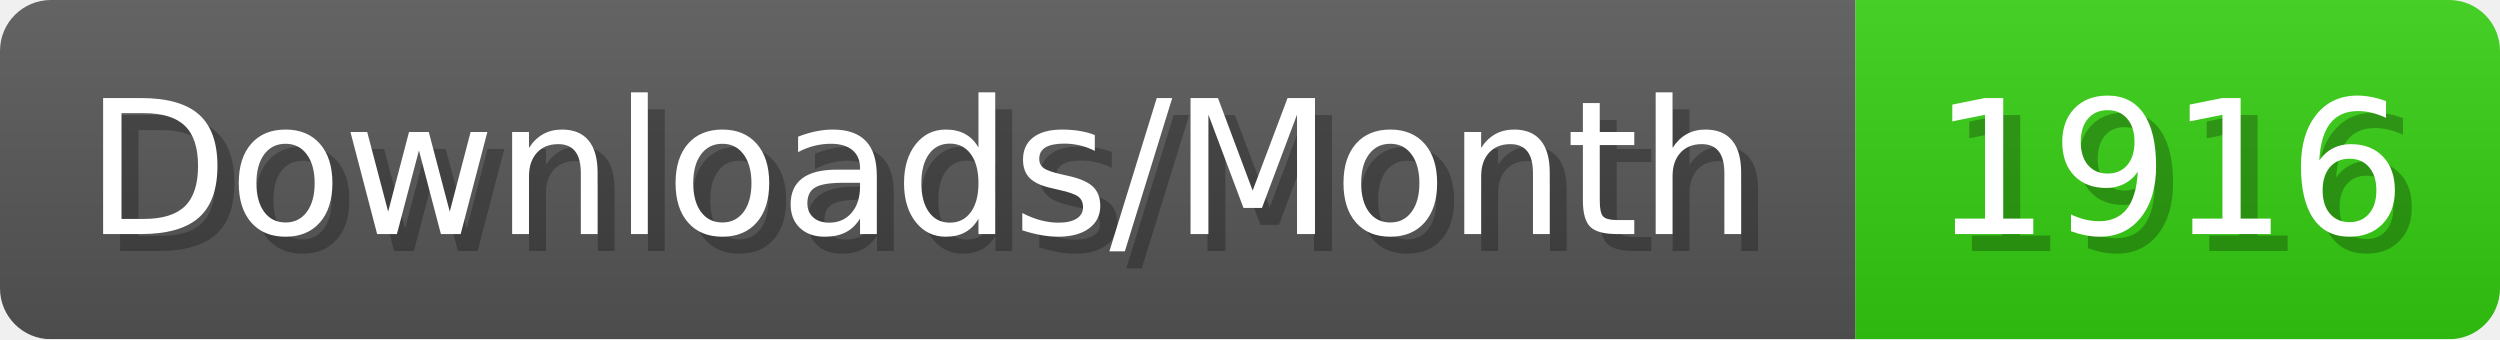
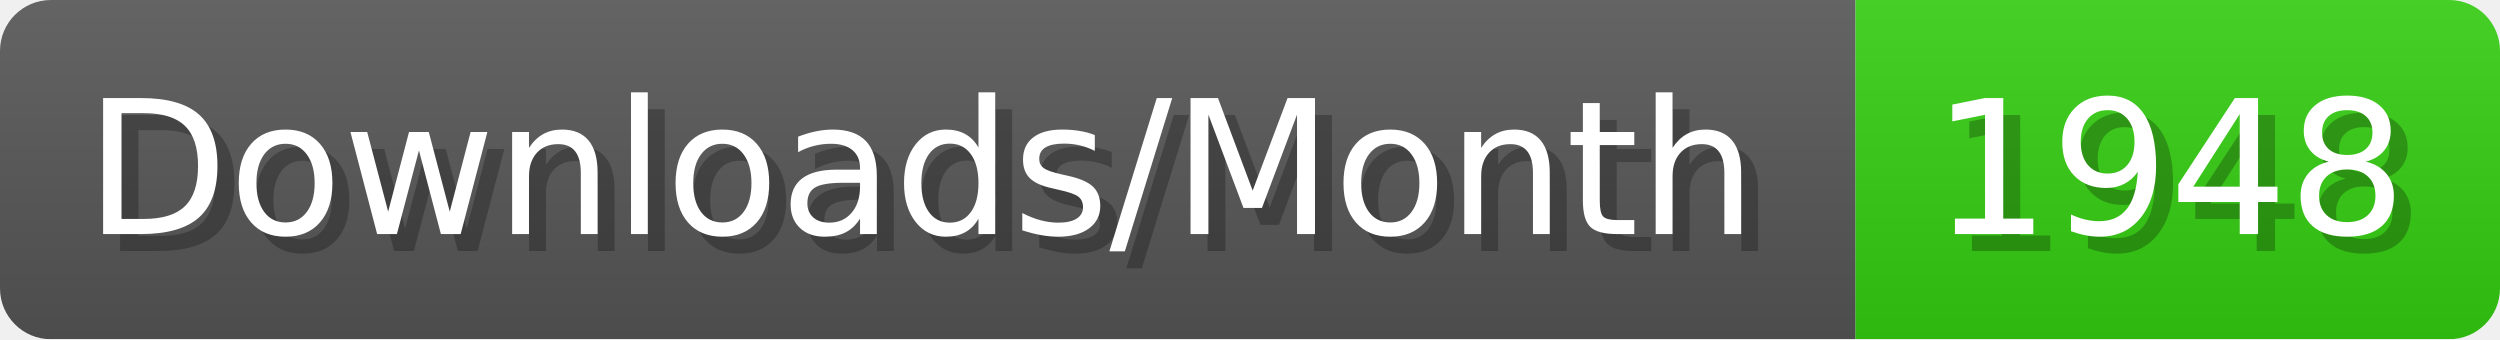
- <svg xmlns="http://www.w3.org/2000/svg" width="147.4" height="20" viewBox="0 0 1474 200" role="img" aria-label="Downloads/Month: 1916">
+ <svg xmlns="http://www.w3.org/2000/svg" width="147.4" height="20" viewBox="0 0 1474 200" role="img" aria-label="Downloads/Month: 1948">
  <linearGradient id="YlXUI" x2="0" y2="100%">
    <stop offset="0" stop-opacity=".1" stop-color="#EEE" />
    <stop offset="1" stop-opacity=".1" />
  </linearGradient>
  <mask id="JHhop">
    <rect width="1474" height="200" rx="30" fill="#FFF" />
  </mask>
  <g mask="url(#JHhop)">
    <rect width="1094" height="200" fill="#555" />
    <rect width="380" height="200" fill="#3C1" x="1094" />
    <rect width="1474" height="200" fill="url(#YlXUI)" />
  </g>
  <g aria-hidden="true" fill="#fff" text-anchor="start" font-family="Verdana,DejaVu Sans,sans-serif" font-size="110">
    <text x="60" y="148" textLength="994" fill="#000" opacity="0.25">Downloads/Month</text>
    <text x="50" y="138" textLength="994">Downloads/Month</text>
-     <text x="1149" y="148" textLength="280" fill="#000" opacity="0.25">1916</text>
-     <text x="1139" y="138" textLength="280">1916</text>
+     <text x="1149" y="148" textLength="280" fill="#000" opacity="0.25">1948</text>
+     <text x="1139" y="138" textLength="280">1948</text>
  </g>
</svg>
